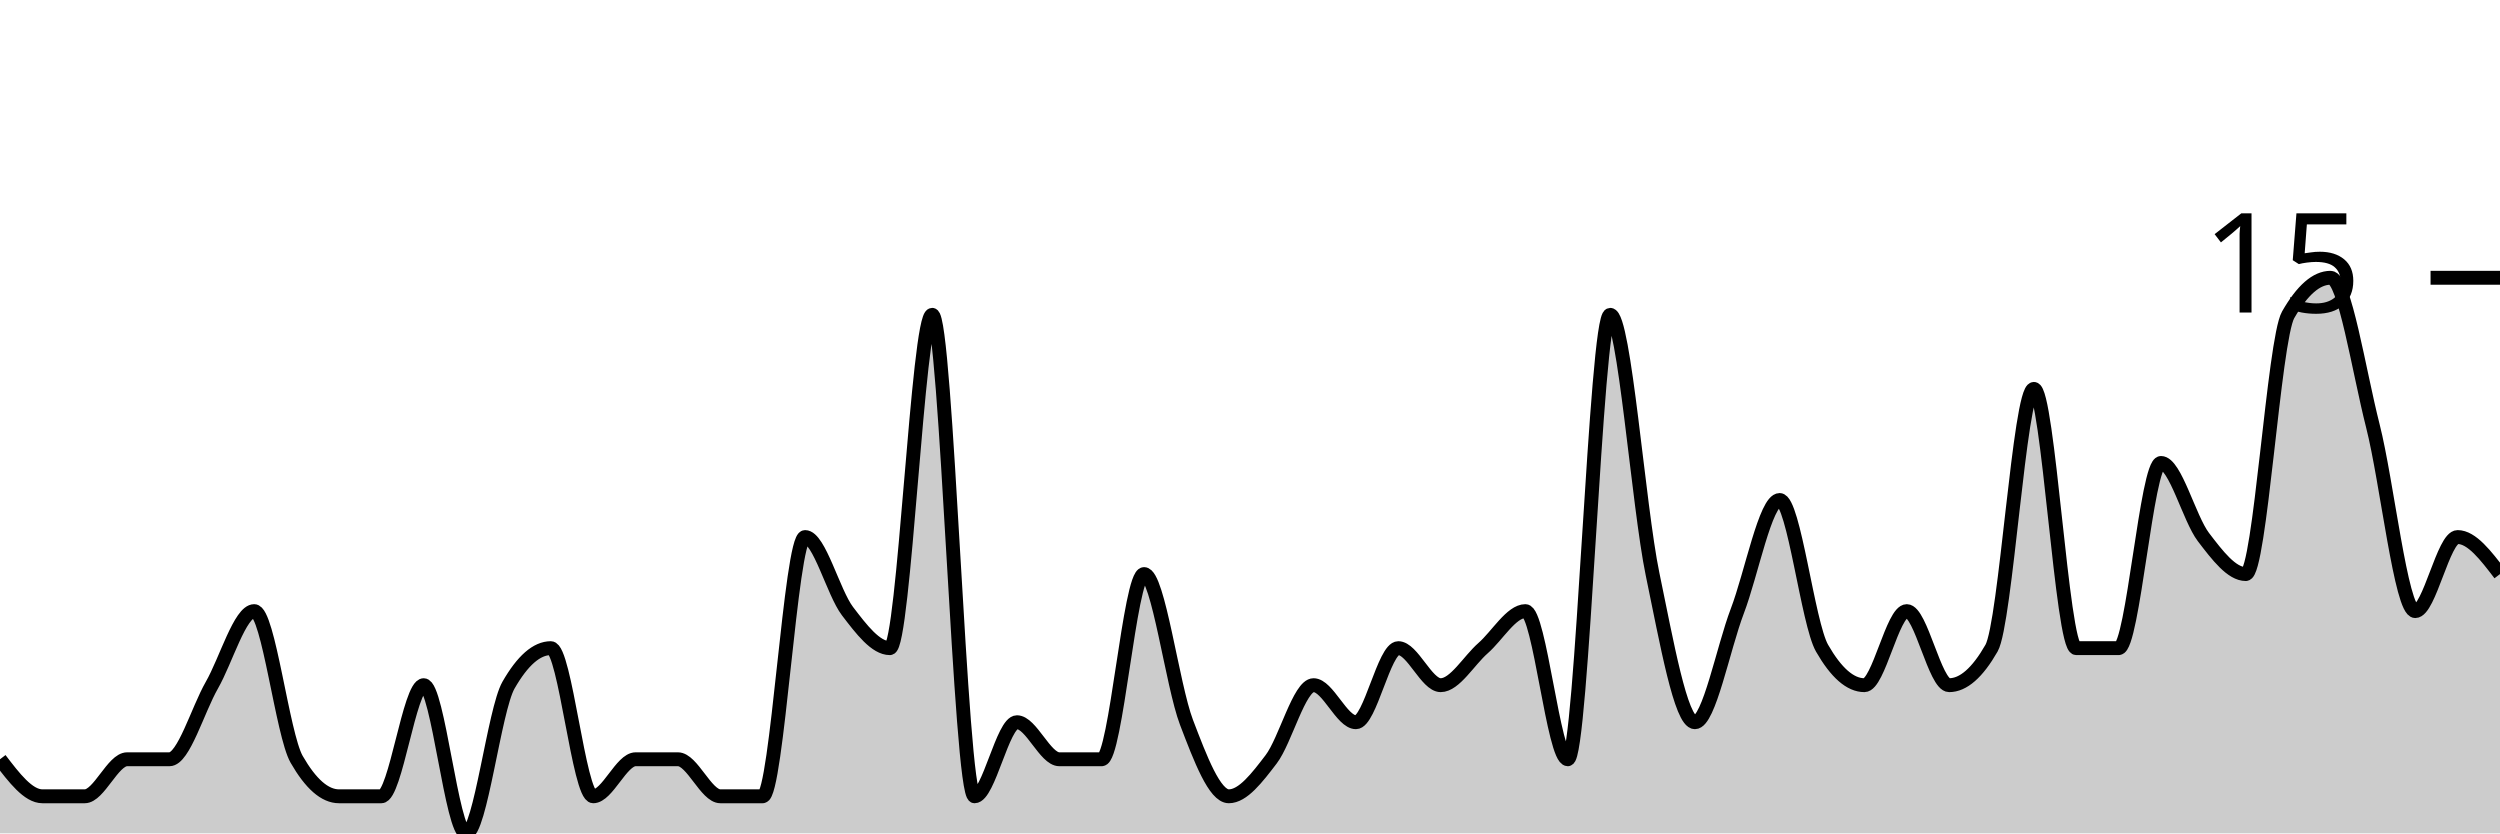
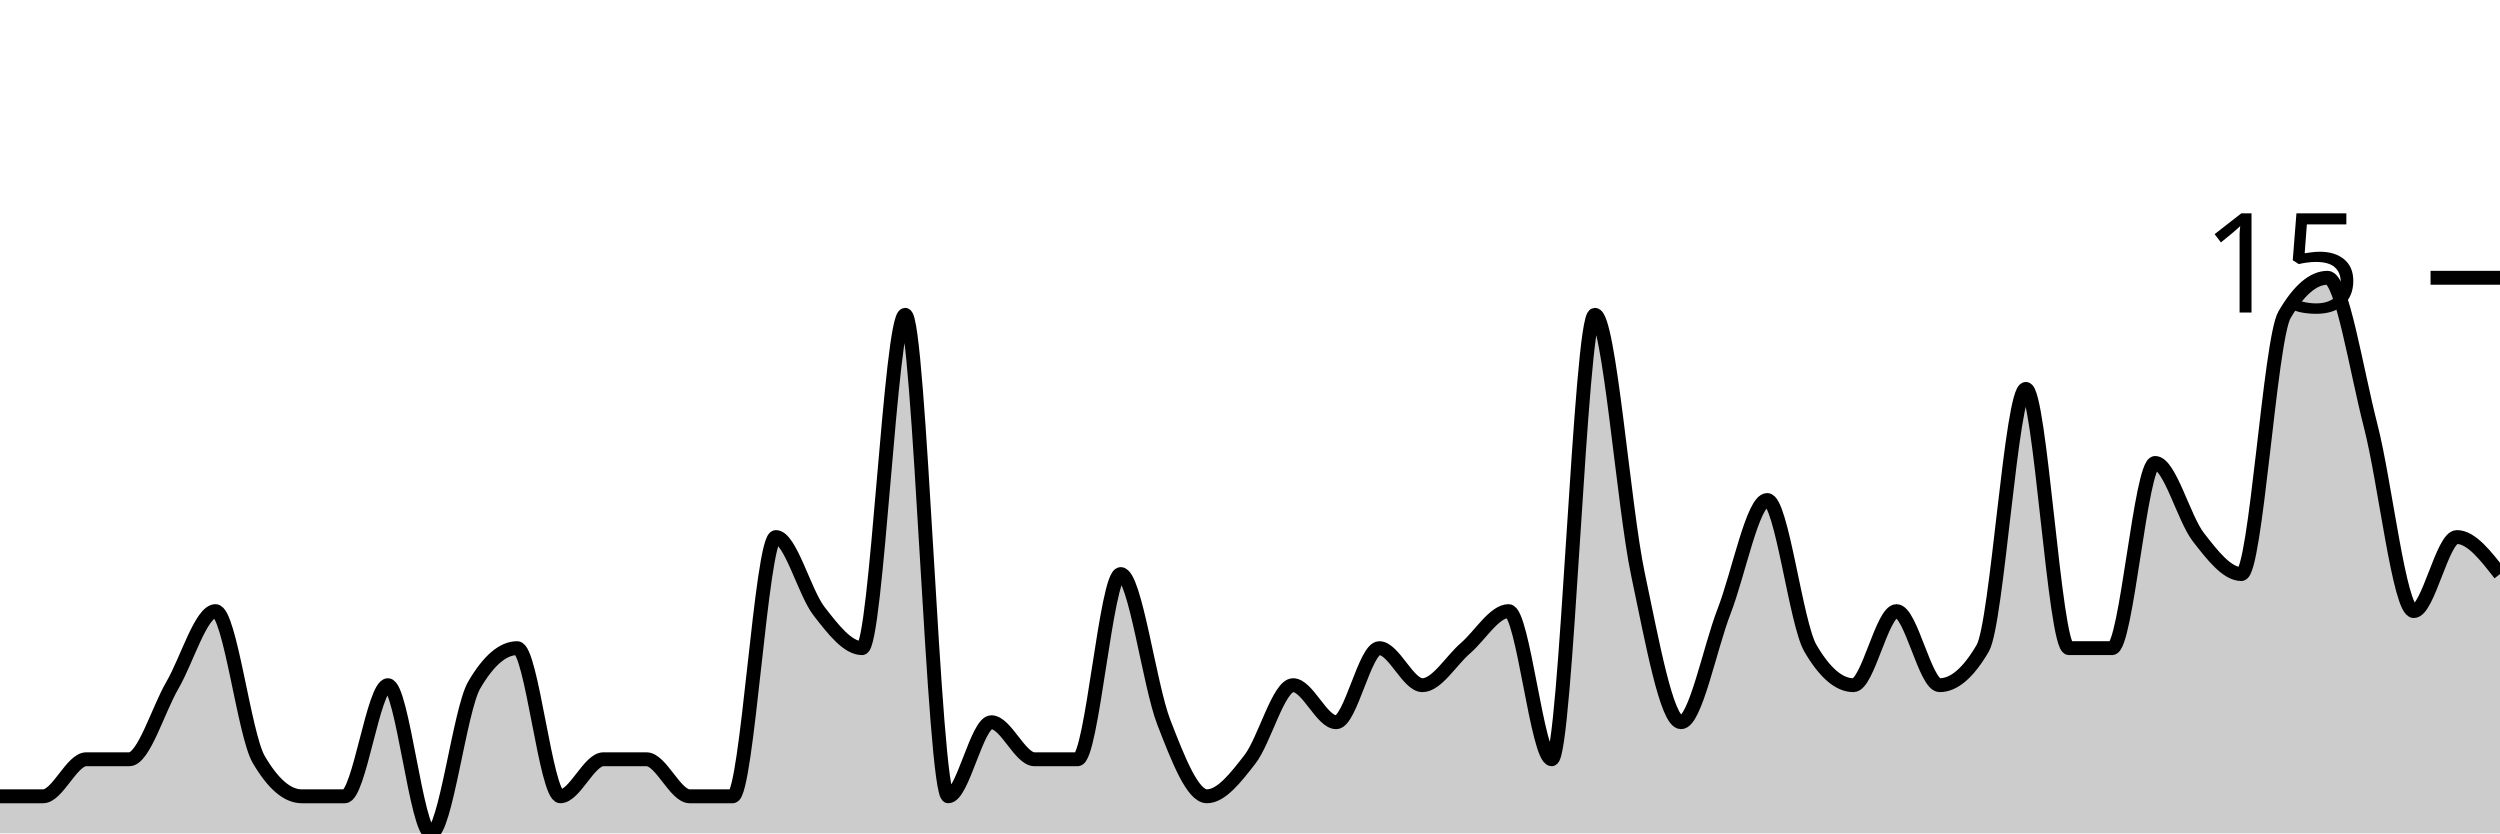
<svg xmlns="http://www.w3.org/2000/svg" viewBox="0 0 180 60">
  <g transform="translate(0,20)">
-     <path class="area" fill="rgba(0, 0, 0, 0.2)" d="M0,34.667C1.017,36,2.034,37.333,3.051,37.333C4.068,37.333,5.085,37.333,6.102,37.333C7.119,37.333,8.136,34.667,9.153,34.667C10.169,34.667,11.186,34.667,12.203,34.667C13.22,34.667,14.237,31.111,15.254,29.333C16.271,27.556,17.288,24,18.305,24C19.322,24,20.339,32.889,21.356,34.667C22.373,36.444,23.39,37.333,24.407,37.333C25.424,37.333,26.441,37.333,27.458,37.333C28.475,37.333,29.492,29.333,30.508,29.333C31.525,29.333,32.542,40,33.559,40C34.576,40,35.593,31.111,36.61,29.333C37.627,27.556,38.644,26.667,39.661,26.667C40.678,26.667,41.695,37.333,42.712,37.333C43.729,37.333,44.746,34.667,45.763,34.667C46.78,34.667,47.797,34.667,48.814,34.667C49.831,34.667,50.847,37.333,51.864,37.333C52.881,37.333,53.898,37.333,54.915,37.333C55.932,37.333,56.949,18.667,57.966,18.667C58.983,18.667,60,22.667,61.017,24C62.034,25.333,63.051,26.667,64.068,26.667C65.085,26.667,66.102,2.667,67.119,2.667C68.136,2.667,69.153,37.333,70.169,37.333C71.186,37.333,72.203,32,73.22,32C74.237,32,75.254,34.667,76.271,34.667C77.288,34.667,78.305,34.667,79.322,34.667C80.339,34.667,81.356,21.333,82.373,21.333C83.39,21.333,84.407,29.333,85.424,32C86.441,34.667,87.458,37.333,88.475,37.333C89.492,37.333,90.508,36,91.525,34.667C92.542,33.333,93.559,29.333,94.576,29.333C95.593,29.333,96.61,32,97.627,32C98.644,32,99.661,26.667,100.678,26.667C101.695,26.667,102.712,29.333,103.729,29.333C104.746,29.333,105.763,27.556,106.78,26.667C107.797,25.778,108.814,24,109.831,24C110.847,24,111.864,34.667,112.881,34.667C113.898,34.667,114.915,2.667,115.932,2.667C116.949,2.667,117.966,16.444,118.983,21.333C120,26.222,121.017,32,122.034,32C123.051,32,124.068,26.667,125.085,24C126.102,21.333,127.119,16,128.136,16C129.153,16,130.169,24.889,131.186,26.667C132.203,28.444,133.22,29.333,134.237,29.333C135.254,29.333,136.271,24,137.288,24C138.305,24,139.322,29.333,140.339,29.333C141.356,29.333,142.373,28.444,143.39,26.667C144.407,24.889,145.424,8,146.441,8C147.458,8,148.475,26.667,149.492,26.667C150.508,26.667,151.525,26.667,152.542,26.667C153.559,26.667,154.576,13.333,155.593,13.333C156.61,13.333,157.627,17.333,158.644,18.667C159.661,20,160.678,21.333,161.695,21.333C162.712,21.333,163.729,4.444,164.746,2.667C165.763,0.889,166.78,0,167.797,0C168.814,0,169.831,6.667,170.847,10.667C171.864,14.667,172.881,24,173.898,24C174.915,24,175.932,18.667,176.949,18.667C177.966,18.667,178.983,20,180,21.333L180,40C178.983,40,177.966,40,176.949,40C175.932,40,174.915,40,173.898,40C172.881,40,171.864,40,170.847,40C169.831,40,168.814,40,167.797,40C166.78,40,165.763,40,164.746,40C163.729,40,162.712,40,161.695,40C160.678,40,159.661,40,158.644,40C157.627,40,156.61,40,155.593,40C154.576,40,153.559,40,152.542,40C151.525,40,150.508,40,149.492,40C148.475,40,147.458,40,146.441,40C145.424,40,144.407,40,143.39,40C142.373,40,141.356,40,140.339,40C139.322,40,138.305,40,137.288,40C136.271,40,135.254,40,134.237,40C133.22,40,132.203,40,131.186,40C130.169,40,129.153,40,128.136,40C127.119,40,126.102,40,125.085,40C124.068,40,123.051,40,122.034,40C121.017,40,120,40,118.983,40C117.966,40,116.949,40,115.932,40C114.915,40,113.898,40,112.881,40C111.864,40,110.847,40,109.831,40C108.814,40,107.797,40,106.78,40C105.763,40,104.746,40,103.729,40C102.712,40,101.695,40,100.678,40C99.661,40,98.644,40,97.627,40C96.61,40,95.593,40,94.576,40C93.559,40,92.542,40,91.525,40C90.508,40,89.492,40,88.475,40C87.458,40,86.441,40,85.424,40C84.407,40,83.39,40,82.373,40C81.356,40,80.339,40,79.322,40C78.305,40,77.288,40,76.271,40C75.254,40,74.237,40,73.22,40C72.203,40,71.186,40,70.169,40C69.153,40,68.136,40,67.119,40C66.102,40,65.085,40,64.068,40C63.051,40,62.034,40,61.017,40C60,40,58.983,40,57.966,40C56.949,40,55.932,40,54.915,40C53.898,40,52.881,40,51.864,40C50.847,40,49.831,40,48.814,40C47.797,40,46.78,40,45.763,40C44.746,40,43.729,40,42.712,40C41.695,40,40.678,40,39.661,40C38.644,40,37.627,40,36.61,40C35.593,40,34.576,40,33.559,40C32.542,40,31.525,40,30.508,40C29.492,40,28.475,40,27.458,40C26.441,40,25.424,40,24.407,40C23.39,40,22.373,40,21.356,40C20.339,40,19.322,40,18.305,40C17.288,40,16.271,40,15.254,40C14.237,40,13.22,40,12.203,40C11.186,40,10.169,40,9.153,40C8.136,40,7.119,40,6.102,40C5.085,40,4.068,40,3.051,40C2.034,40,1.017,40,0,40Z" />
-     <path class="line" stroke="black" fill="none" d="M0,34.667C1.017,36,2.034,37.333,3.051,37.333C4.068,37.333,5.085,37.333,6.102,37.333C7.119,37.333,8.136,34.667,9.153,34.667C10.169,34.667,11.186,34.667,12.203,34.667C13.22,34.667,14.237,31.111,15.254,29.333C16.271,27.556,17.288,24,18.305,24C19.322,24,20.339,32.889,21.356,34.667C22.373,36.444,23.39,37.333,24.407,37.333C25.424,37.333,26.441,37.333,27.458,37.333C28.475,37.333,29.492,29.333,30.508,29.333C31.525,29.333,32.542,40,33.559,40C34.576,40,35.593,31.111,36.61,29.333C37.627,27.556,38.644,26.667,39.661,26.667C40.678,26.667,41.695,37.333,42.712,37.333C43.729,37.333,44.746,34.667,45.763,34.667C46.78,34.667,47.797,34.667,48.814,34.667C49.831,34.667,50.847,37.333,51.864,37.333C52.881,37.333,53.898,37.333,54.915,37.333C55.932,37.333,56.949,18.667,57.966,18.667C58.983,18.667,60,22.667,61.017,24C62.034,25.333,63.051,26.667,64.068,26.667C65.085,26.667,66.102,2.667,67.119,2.667C68.136,2.667,69.153,37.333,70.169,37.333C71.186,37.333,72.203,32,73.22,32C74.237,32,75.254,34.667,76.271,34.667C77.288,34.667,78.305,34.667,79.322,34.667C80.339,34.667,81.356,21.333,82.373,21.333C83.39,21.333,84.407,29.333,85.424,32C86.441,34.667,87.458,37.333,88.475,37.333C89.492,37.333,90.508,36,91.525,34.667C92.542,33.333,93.559,29.333,94.576,29.333C95.593,29.333,96.61,32,97.627,32C98.644,32,99.661,26.667,100.678,26.667C101.695,26.667,102.712,29.333,103.729,29.333C104.746,29.333,105.763,27.556,106.78,26.667C107.797,25.778,108.814,24,109.831,24C110.847,24,111.864,34.667,112.881,34.667C113.898,34.667,114.915,2.667,115.932,2.667C116.949,2.667,117.966,16.444,118.983,21.333C120,26.222,121.017,32,122.034,32C123.051,32,124.068,26.667,125.085,24C126.102,21.333,127.119,16,128.136,16C129.153,16,130.169,24.889,131.186,26.667C132.203,28.444,133.22,29.333,134.237,29.333C135.254,29.333,136.271,24,137.288,24C138.305,24,139.322,29.333,140.339,29.333C141.356,29.333,142.373,28.444,143.39,26.667C144.407,24.889,145.424,8,146.441,8C147.458,8,148.475,26.667,149.492,26.667C150.508,26.667,151.525,26.667,152.542,26.667C153.559,26.667,154.576,13.333,155.593,13.333C156.61,13.333,157.627,17.333,158.644,18.667C159.661,20,160.678,21.333,161.695,21.333C162.712,21.333,163.729,4.444,164.746,2.667C165.763,0.889,166.78,0,167.797,0C168.814,0,169.831,6.667,170.847,10.667C171.864,14.667,172.881,24,173.898,24C174.915,24,175.932,18.667,176.949,18.667C177.966,18.667,178.983,20,180,21.333" />
+     <path class="area" fill="rgba(0, 0, 0, 0.2)" d="M0,37.333C1.034,37.333,2.069,37.333,3.103,37.333C4.138,37.333,5.172,34.667,6.207,34.667C7.241,34.667,8.276,34.667,9.31,34.667C10.345,34.667,11.379,31.111,12.414,29.333C13.448,27.556,14.483,24,15.517,24C16.552,24,17.586,32.889,18.621,34.667C19.655,36.444,20.69,37.333,21.724,37.333C22.759,37.333,23.793,37.333,24.828,37.333C25.862,37.333,26.897,29.333,27.931,29.333C28.966,29.333,30,40,31.034,40C32.069,40,33.103,31.111,34.138,29.333C35.172,27.556,36.207,26.667,37.241,26.667C38.276,26.667,39.31,37.333,40.345,37.333C41.379,37.333,42.414,34.667,43.448,34.667C44.483,34.667,45.517,34.667,46.552,34.667C47.586,34.667,48.621,37.333,49.655,37.333C50.69,37.333,51.724,37.333,52.759,37.333C53.793,37.333,54.828,18.667,55.862,18.667C56.897,18.667,57.931,22.667,58.966,24C60,25.333,61.034,26.667,62.069,26.667C63.103,26.667,64.138,2.667,65.172,2.667C66.207,2.667,67.241,37.333,68.276,37.333C69.31,37.333,70.345,32,71.379,32C72.414,32,73.448,34.667,74.483,34.667C75.517,34.667,76.552,34.667,77.586,34.667C78.621,34.667,79.655,21.333,80.69,21.333C81.724,21.333,82.759,29.333,83.793,32C84.828,34.667,85.862,37.333,86.897,37.333C87.931,37.333,88.966,36,90,34.667C91.034,33.333,92.069,29.333,93.103,29.333C94.138,29.333,95.172,32,96.207,32C97.241,32,98.276,26.667,99.31,26.667C100.345,26.667,101.379,29.333,102.414,29.333C103.448,29.333,104.483,27.556,105.517,26.667C106.552,25.778,107.586,24,108.621,24C109.655,24,110.69,34.667,111.724,34.667C112.759,34.667,113.793,2.667,114.828,2.667C115.862,2.667,116.897,16.444,117.931,21.333C118.966,26.222,120,32,121.034,32C122.069,32,123.103,26.667,124.138,24C125.172,21.333,126.207,16,127.241,16C128.276,16,129.31,24.889,130.345,26.667C131.379,28.444,132.414,29.333,133.448,29.333C134.483,29.333,135.517,24,136.552,24C137.586,24,138.621,29.333,139.655,29.333C140.69,29.333,141.724,28.444,142.759,26.667C143.793,24.889,144.828,8,145.862,8C146.897,8,147.931,26.667,148.966,26.667C150,26.667,151.034,26.667,152.069,26.667C153.103,26.667,154.138,13.333,155.172,13.333C156.207,13.333,157.241,17.333,158.276,18.667C159.31,20,160.345,21.333,161.379,21.333C162.414,21.333,163.448,4.444,164.483,2.667C165.517,0.889,166.552,0,167.586,0C168.621,0,169.655,6.667,170.69,10.667C171.724,14.667,172.759,24,173.793,24C174.828,24,175.862,18.667,176.897,18.667C177.931,18.667,178.966,20,180,21.333L180,40C178.966,40,177.931,40,176.897,40C175.862,40,174.828,40,173.793,40C172.759,40,171.724,40,170.69,40C169.655,40,168.621,40,167.586,40C166.552,40,165.517,40,164.483,40C163.448,40,162.414,40,161.379,40C160.345,40,159.31,40,158.276,40C157.241,40,156.207,40,155.172,40C154.138,40,153.103,40,152.069,40C151.034,40,150,40,148.966,40C147.931,40,146.897,40,145.862,40C144.828,40,143.793,40,142.759,40C141.724,40,140.69,40,139.655,40C138.621,40,137.586,40,136.552,40C135.517,40,134.483,40,133.448,40C132.414,40,131.379,40,130.345,40C129.31,40,128.276,40,127.241,40C126.207,40,125.172,40,124.138,40C123.103,40,122.069,40,121.034,40C120,40,118.966,40,117.931,40C116.897,40,115.862,40,114.828,40C113.793,40,112.759,40,111.724,40C110.69,40,109.655,40,108.621,40C107.586,40,106.552,40,105.517,40C104.483,40,103.448,40,102.414,40C101.379,40,100.345,40,99.31,40C98.276,40,97.241,40,96.207,40C95.172,40,94.138,40,93.103,40C92.069,40,91.034,40,90,40C88.966,40,87.931,40,86.897,40C85.862,40,84.828,40,83.793,40C82.759,40,81.724,40,80.69,40C79.655,40,78.621,40,77.586,40C76.552,40,75.517,40,74.483,40C73.448,40,72.414,40,71.379,40C70.345,40,69.31,40,68.276,40C67.241,40,66.207,40,65.172,40C64.138,40,63.103,40,62.069,40C61.034,40,60,40,58.966,40C57.931,40,56.897,40,55.862,40C54.828,40,53.793,40,52.759,40C51.724,40,50.69,40,49.655,40C48.621,40,47.586,40,46.552,40C45.517,40,44.483,40,43.448,40C42.414,40,41.379,40,40.345,40C39.31,40,38.276,40,37.241,40C36.207,40,35.172,40,34.138,40C33.103,40,32.069,40,31.034,40C30,40,28.966,40,27.931,40C26.897,40,25.862,40,24.828,40C23.793,40,22.759,40,21.724,40C20.69,40,19.655,40,18.621,40C17.586,40,16.552,40,15.517,40C14.483,40,13.448,40,12.414,40C11.379,40,10.345,40,9.31,40C8.276,40,7.241,40,6.207,40C5.172,40,4.138,40,3.103,40C2.069,40,1.034,40,0,40Z" />
+     <path class="line" stroke="black" fill="none" d="M0,37.333C1.034,37.333,2.069,37.333,3.103,37.333C4.138,37.333,5.172,34.667,6.207,34.667C7.241,34.667,8.276,34.667,9.31,34.667C10.345,34.667,11.379,31.111,12.414,29.333C13.448,27.556,14.483,24,15.517,24C16.552,24,17.586,32.889,18.621,34.667C19.655,36.444,20.69,37.333,21.724,37.333C22.759,37.333,23.793,37.333,24.828,37.333C25.862,37.333,26.897,29.333,27.931,29.333C28.966,29.333,30,40,31.034,40C32.069,40,33.103,31.111,34.138,29.333C35.172,27.556,36.207,26.667,37.241,26.667C38.276,26.667,39.31,37.333,40.345,37.333C41.379,37.333,42.414,34.667,43.448,34.667C44.483,34.667,45.517,34.667,46.552,34.667C47.586,34.667,48.621,37.333,49.655,37.333C50.69,37.333,51.724,37.333,52.759,37.333C53.793,37.333,54.828,18.667,55.862,18.667C56.897,18.667,57.931,22.667,58.966,24C60,25.333,61.034,26.667,62.069,26.667C63.103,26.667,64.138,2.667,65.172,2.667C66.207,2.667,67.241,37.333,68.276,37.333C69.31,37.333,70.345,32,71.379,32C72.414,32,73.448,34.667,74.483,34.667C75.517,34.667,76.552,34.667,77.586,34.667C78.621,34.667,79.655,21.333,80.69,21.333C81.724,21.333,82.759,29.333,83.793,32C84.828,34.667,85.862,37.333,86.897,37.333C87.931,37.333,88.966,36,90,34.667C91.034,33.333,92.069,29.333,93.103,29.333C94.138,29.333,95.172,32,96.207,32C97.241,32,98.276,26.667,99.31,26.667C100.345,26.667,101.379,29.333,102.414,29.333C103.448,29.333,104.483,27.556,105.517,26.667C106.552,25.778,107.586,24,108.621,24C109.655,24,110.69,34.667,111.724,34.667C112.759,34.667,113.793,2.667,114.828,2.667C115.862,2.667,116.897,16.444,117.931,21.333C118.966,26.222,120,32,121.034,32C122.069,32,123.103,26.667,124.138,24C125.172,21.333,126.207,16,127.241,16C128.276,16,129.31,24.889,130.345,26.667C131.379,28.444,132.414,29.333,133.448,29.333C134.483,29.333,135.517,24,136.552,24C137.586,24,138.621,29.333,139.655,29.333C140.69,29.333,141.724,28.444,142.759,26.667C143.793,24.889,144.828,8,145.862,8C146.897,8,147.931,26.667,148.966,26.667C150,26.667,151.034,26.667,152.069,26.667C153.103,26.667,154.138,13.333,155.172,13.333C156.207,13.333,157.241,17.333,158.276,18.667C159.31,20,160.345,21.333,161.379,21.333C162.414,21.333,163.448,4.444,164.483,2.667C165.517,0.889,166.552,0,167.586,0C168.621,0,169.655,6.667,170.69,10.667C171.724,14.667,172.759,24,173.793,24C174.828,24,175.862,18.667,176.897,18.667C177.931,18.667,178.966,20,180,21.333" />
    <path class="axis-ceiling" stroke-width="1" stroke="black" fill="none" d="M175,0L180,0" />
    <text class="axis-ceiling-label" font-family="sans-serif" text-anchor="end" font-size="10px" x="170" y="2.5">15</text>
  </g>
</svg>
